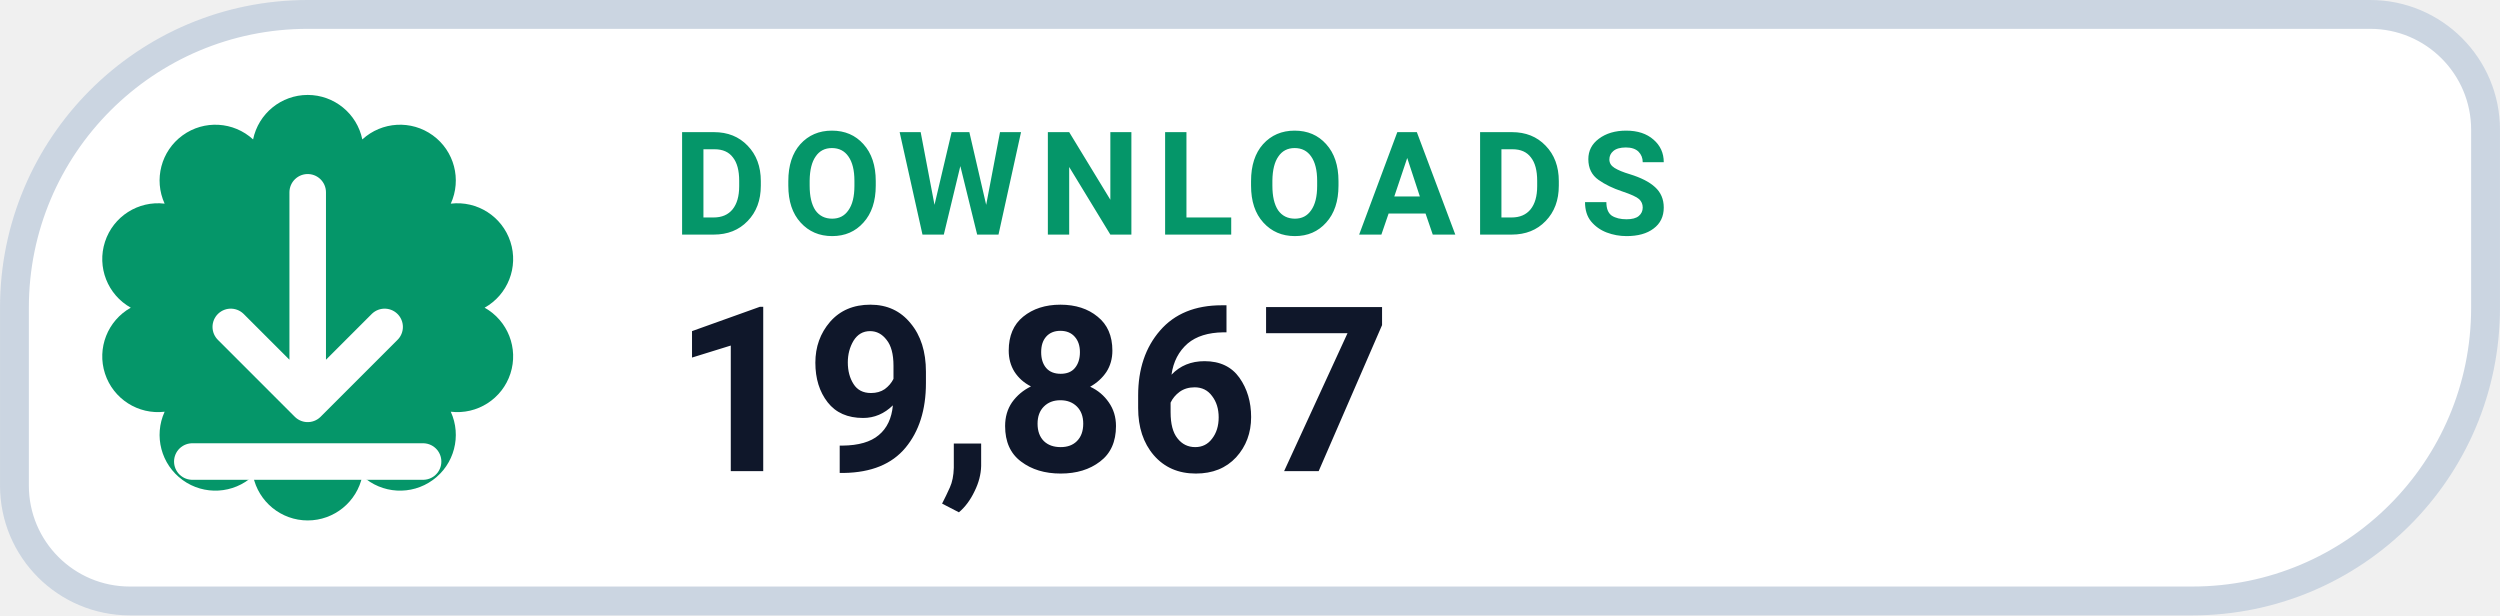
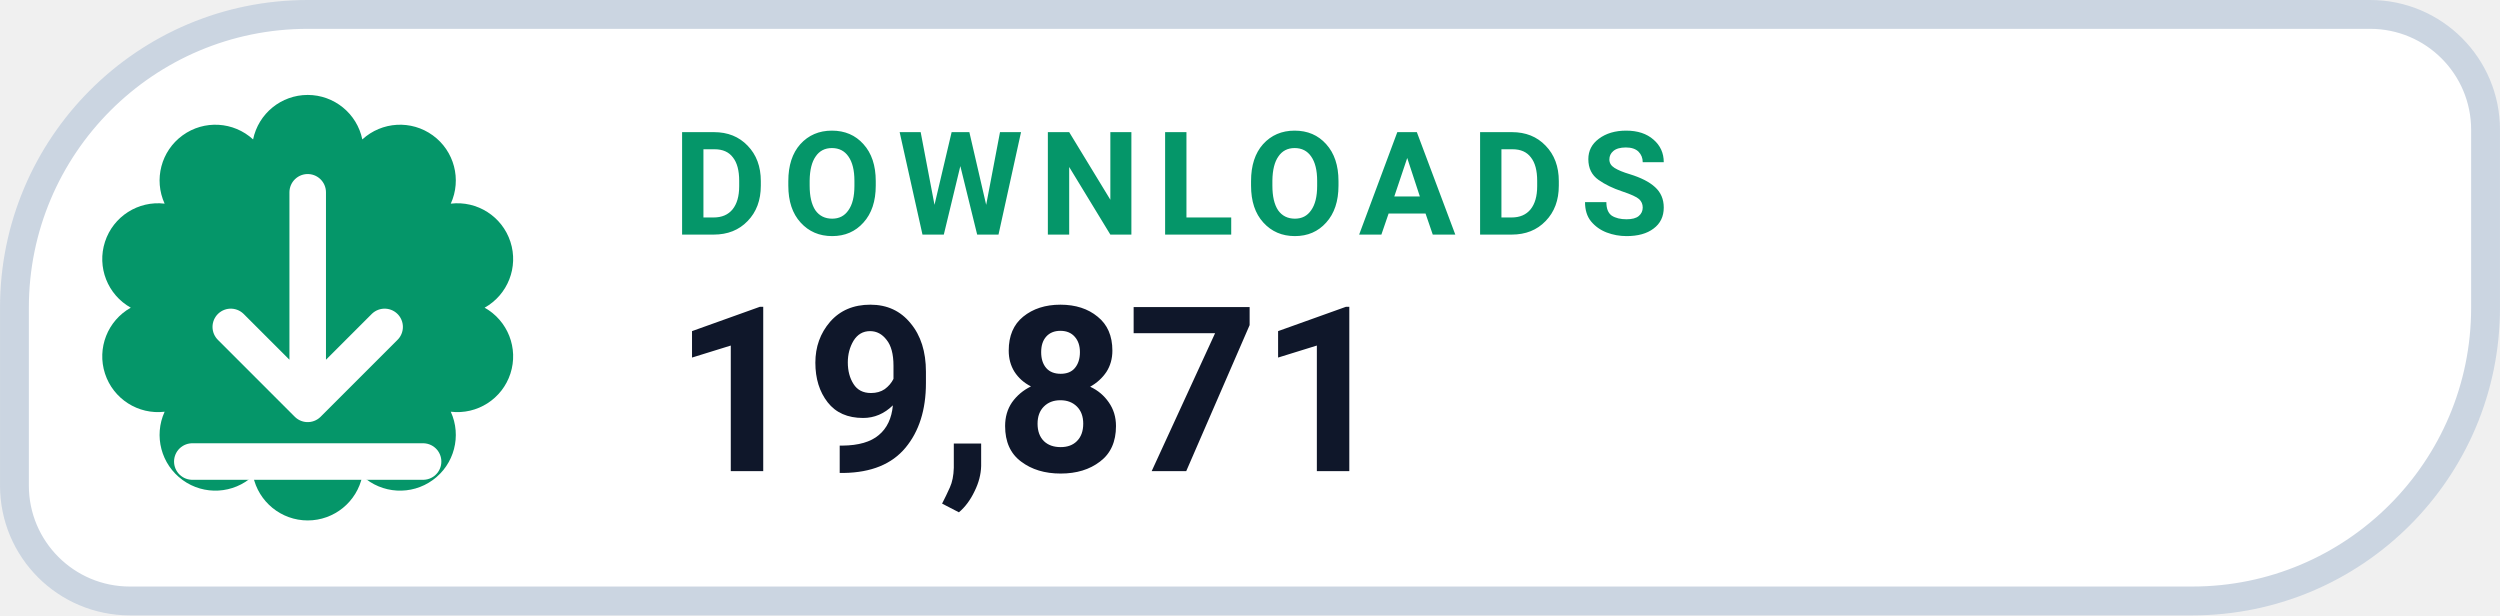
- <svg xmlns="http://www.w3.org/2000/svg" width="126" height="31.015" viewBox="0 0 130 32" role="img" aria-label="DOWNLOADS 19,867">
+ <svg xmlns="http://www.w3.org/2000/svg" width="126" height="31.015" viewBox="0 0 130 32" role="img" aria-label="DOWNLOADS 19,871">
  <path d="M 16.00 0.75 H 123.25 A 6.00 6.00 0 0 1 129.25 6.75 V 16.00 A 15.25 15.25 0 0 1 114.00 31.25 H 6.75 A 6.00 6.00 0 0 1 0.75 25.25 V 16.00 A 15.25 15.25 0 0 1 16.00 0.75 Z" fill="#FFFFFF" stroke="#CBD5E1" stroke-width="1.5" />
  <path d="M 13.16 7.25 A 2.90 2.90 0 0 1 18.84 7.25 A 2.90 2.90 0 0 1 23.44 10.59 A 2.90 2.90 0 0 1 25.20 16.00 A 2.90 2.90 0 0 1 23.44 21.41 A 2.90 2.90 0 0 1 18.84 24.75 A 2.90 2.90 0 0 1 13.16 24.75 A 2.90 2.90 0 0 1 8.56 21.41 A 2.90 2.90 0 0 1 6.80 16.00 A 2.90 2.90 0 0 1 8.56 10.59 A 2.90 2.90 0 0 1 13.16 7.25 Z" fill="#059669" />
  <g transform="translate(16 16)" style="color:#FFFFFF;">
    <path d="M0 -6 v11 m0 0 l4 -4 m-4 4 l-4 -4 M-6 8 h12" fill="none" stroke="currentColor" stroke-width="1.9" stroke-linecap="round" stroke-linejoin="round" />
  </g>
  <text x="35" y="12.2" fill="#059669" font-family="-apple-system,BlinkMacSystemFont,'Segoe UI',Roboto,Helvetica,Arial,sans-serif" font-size="7.5" font-weight="700" letter-spacing=".8">DOWNLOADS</text>
-   <text x="35" y="24.5" fill="#0F172A" font-family="-apple-system,BlinkMacSystemFont,'Segoe UI',Roboto,Helvetica,Arial,sans-serif" font-size="12" font-weight="750">19,867</text>
+   <text x="35" y="24.5" fill="#0F172A" font-family="-apple-system,BlinkMacSystemFont,'Segoe UI',Roboto,Helvetica,Arial,sans-serif" font-size="12" font-weight="750">19,871</text>
</svg>
